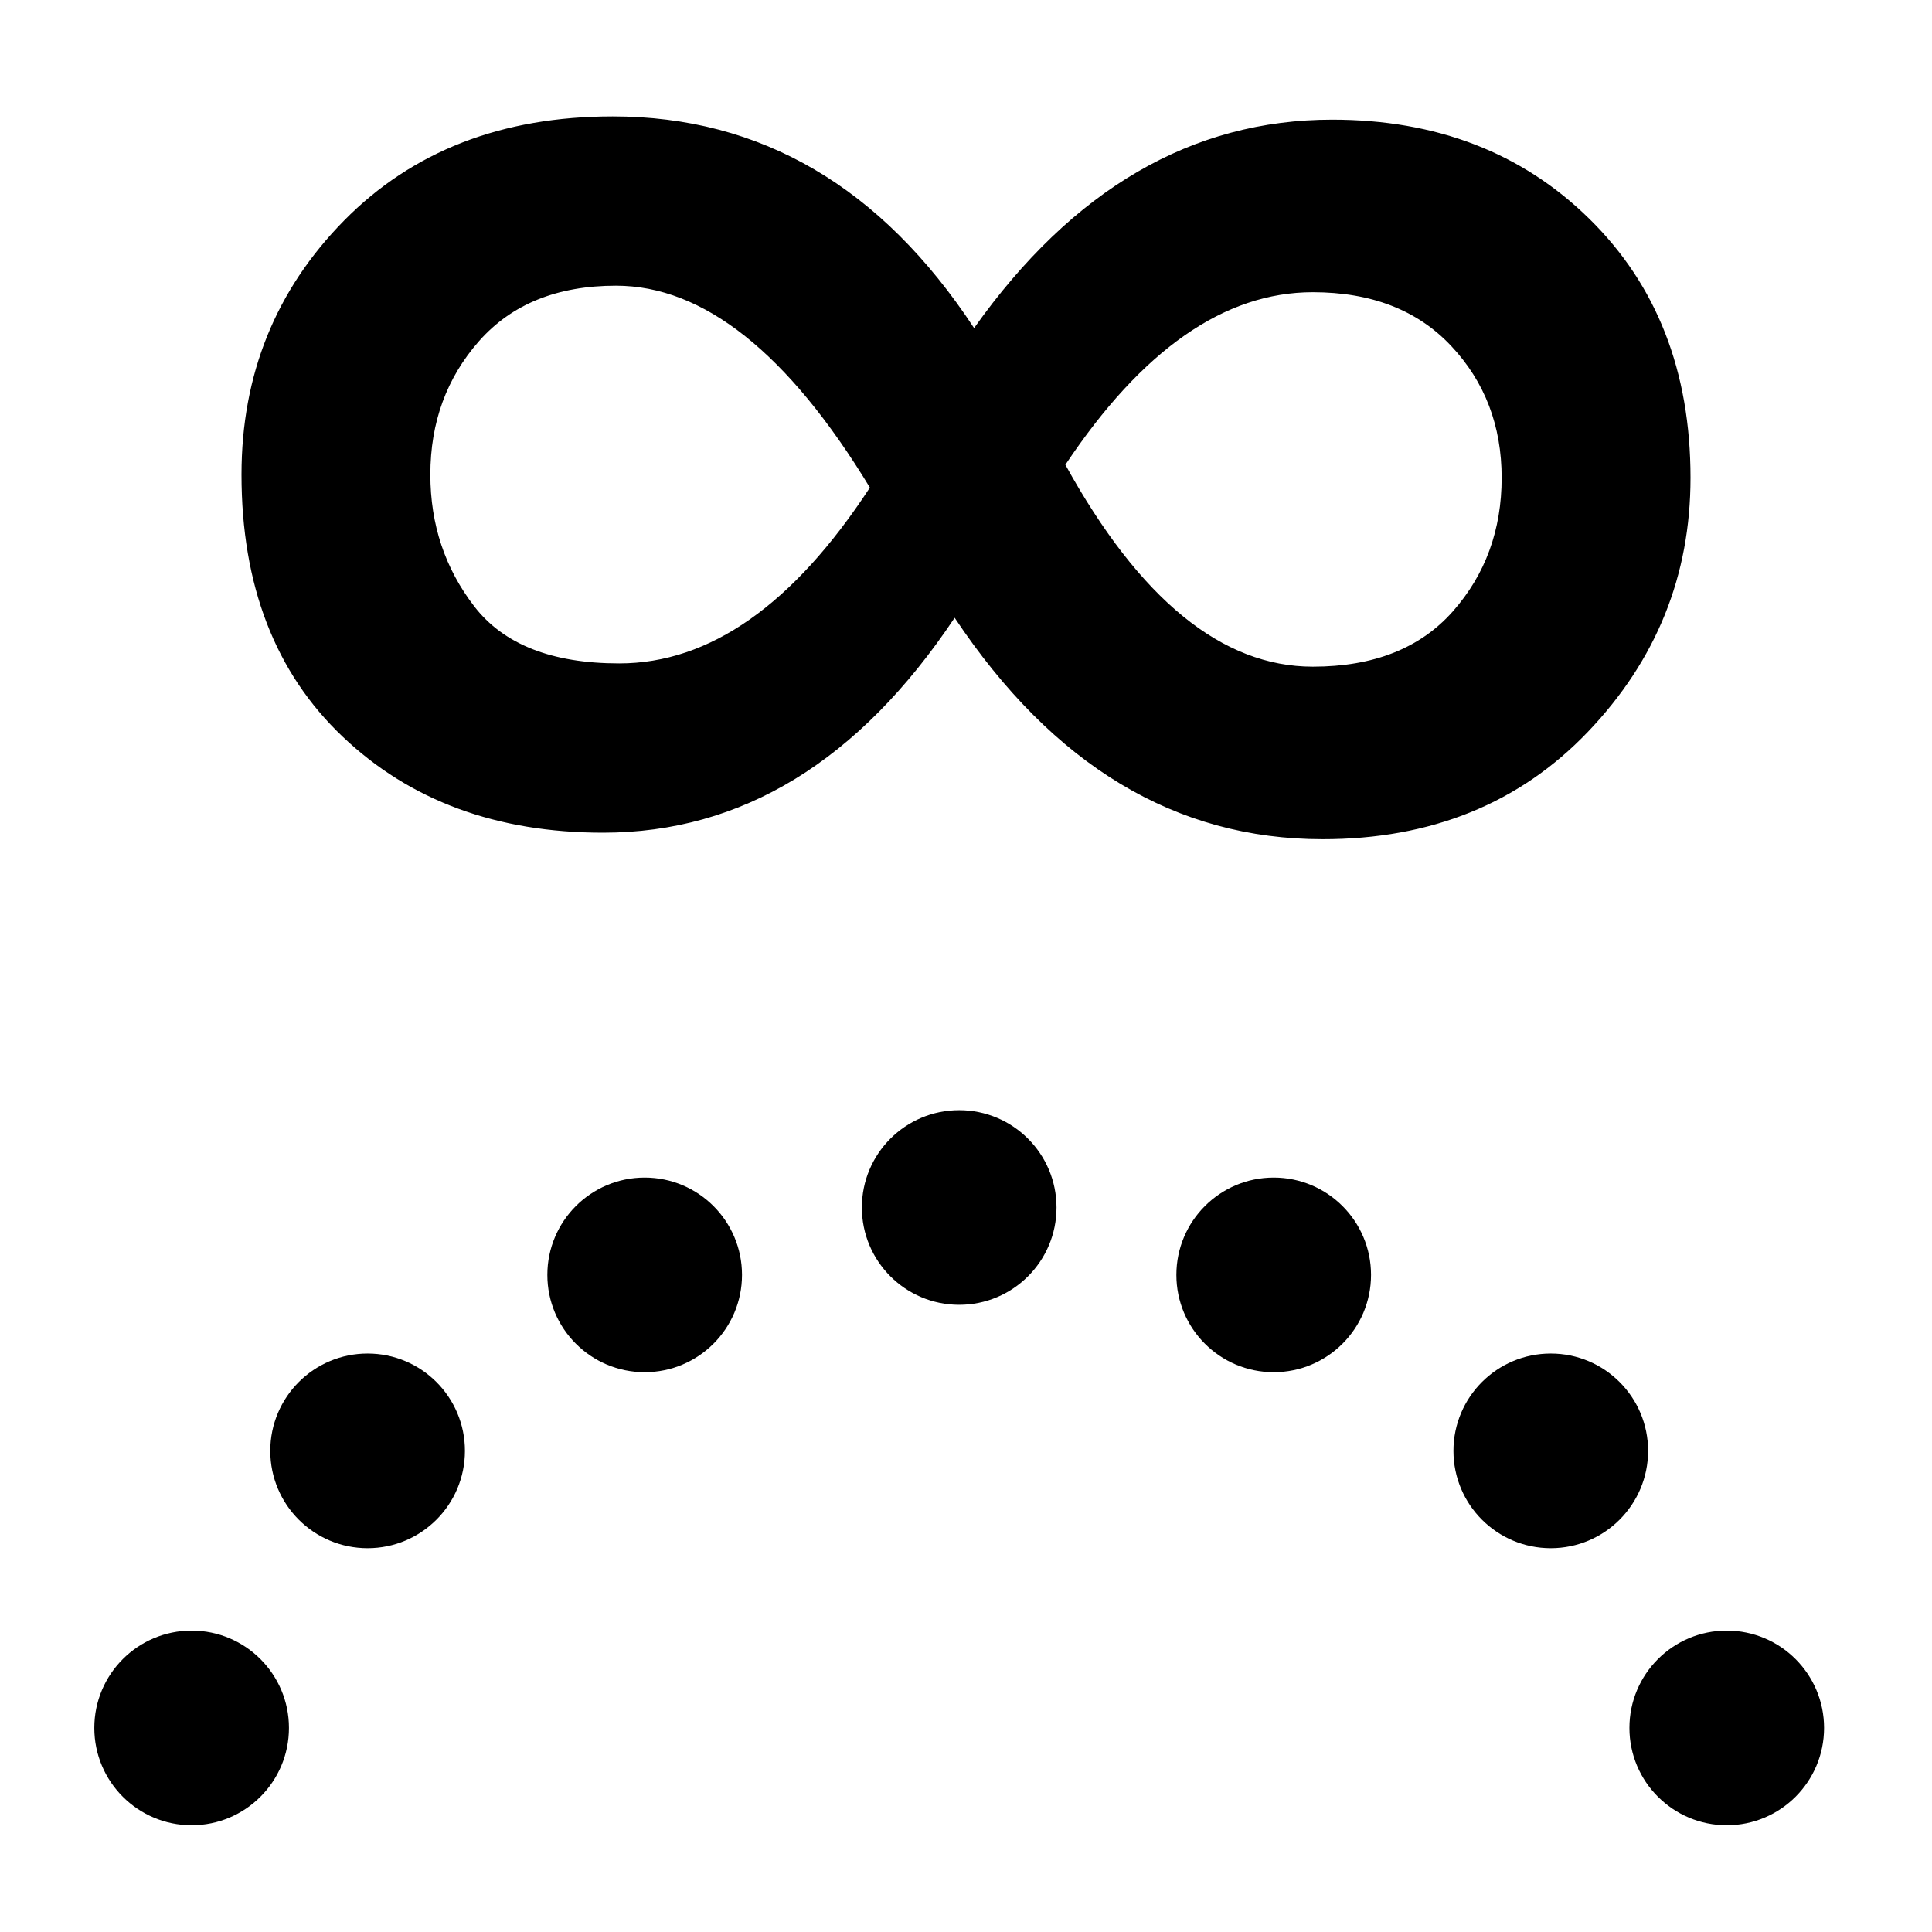
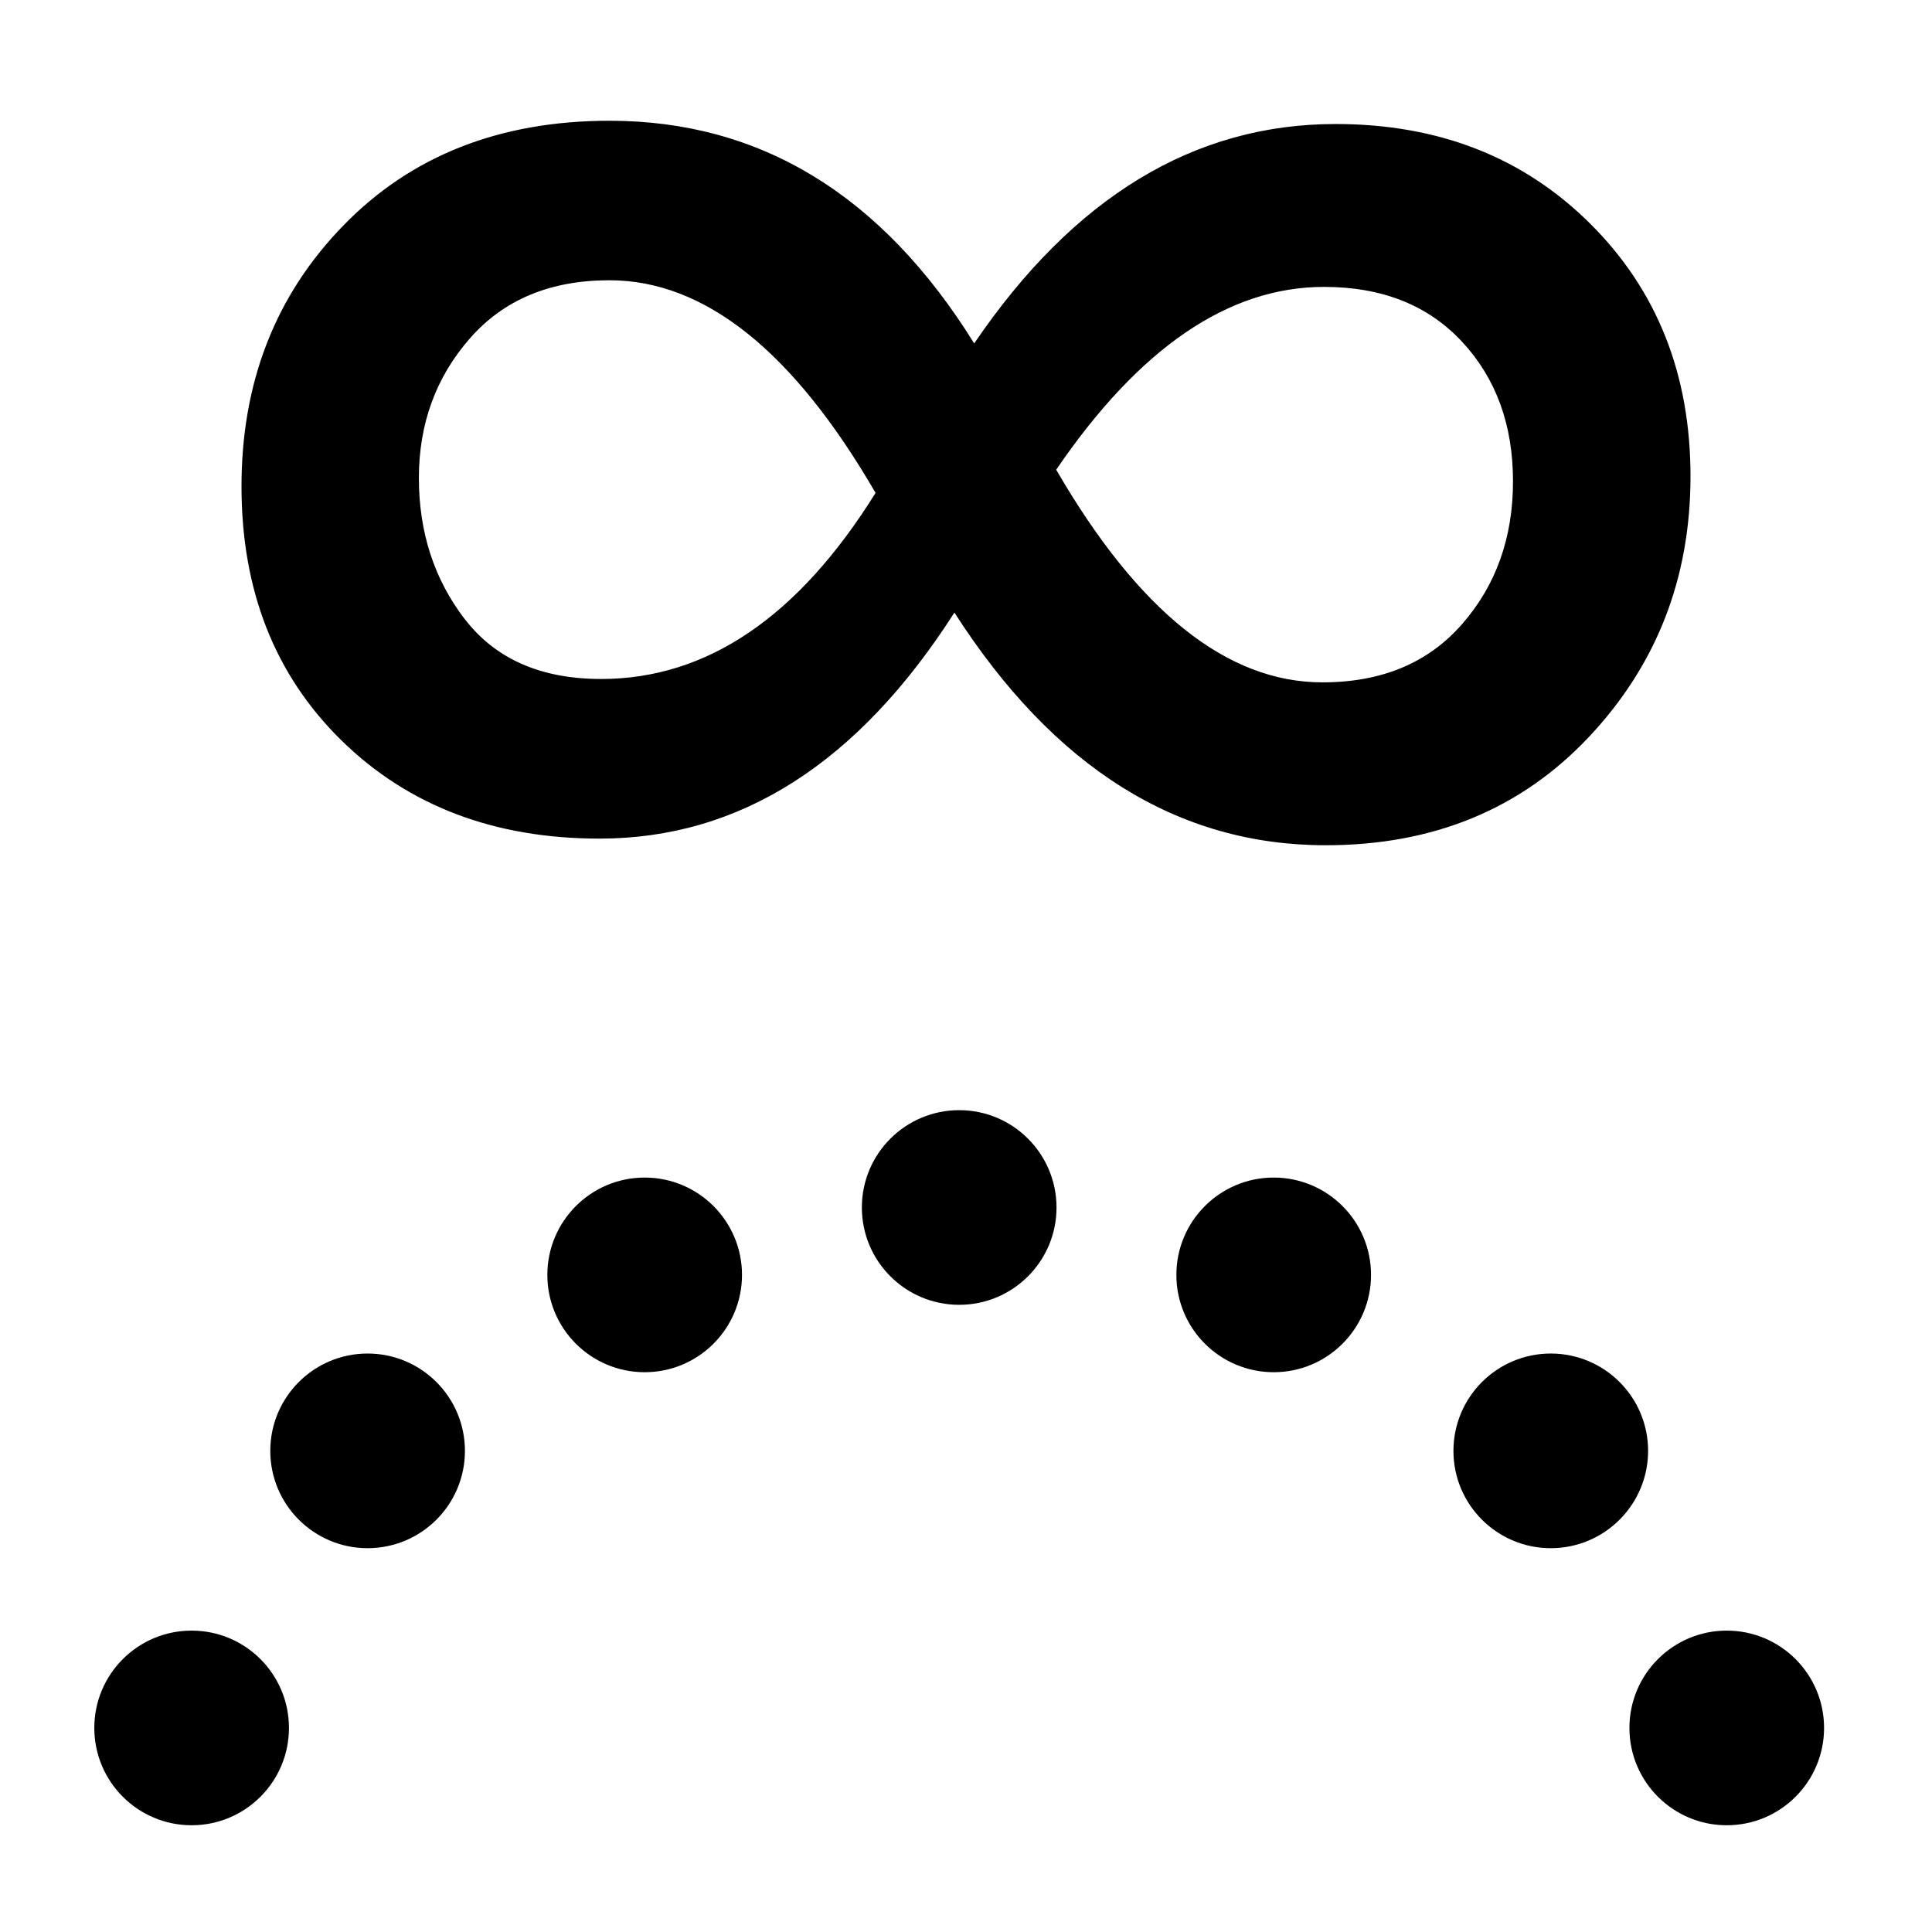
<svg xmlns="http://www.w3.org/2000/svg" xmlns:xlink="http://www.w3.org/1999/xlink" width="16" height="16" viewBox="0 0 16 16" version="1.1" id="svg5">
  <defs id="defs2" />
  <g id="layer1">
    <rect style="opacity:1;fill:#ffffff;stroke:none;stroke-width:4.438;stroke-linejoin:bevel;stop-color:#000000;fill-opacity:1" id="rect691" width="16" height="16" x="0" y="0" />
-     <path id="path7422" style="stroke-width:1" d="m 10.953,6.95 q -1.825,0 -3.047,-1.834 -1.187,1.78 -2.912,1.78 -1.321,0 -2.157,-0.796 Q 2,5.305 2,3.93 2,2.69 2.849,1.827 3.699,0.964 5.074,0.964 q 1.841,0 2.993,1.753 1.225,-1.726 2.966,-1.726 1.294,0 2.13,0.822 Q 14,2.636 14,3.957 14,5.171 13.151,6.06 12.301,6.95 10.953,6.95 Z M 5.128,5.494 q 1.124,0 2.076,-1.456 Q 6.189,2.366 5.101,2.366 q -0.728,0 -1.133,0.458 -0.404,0.458 -0.404,1.106 0,0.62 0.364,1.092 0.364,0.472 1.2,0.472 z m 5.744,0.027 q 0.755,0 1.16,-0.458 0.404,-0.458 0.404,-1.106 0,-0.647 -0.418,-1.092 Q 11.6,2.42 10.872,2.42 q -1.097,0 -2.049,1.429 0.922,1.672 2.049,1.672 z" />
+     <path d="m 8.068,2.844 q 1.235,-1.817 2.993,-1.817 1.279,0 2.109,0.826 Q 14,2.679 14,3.945 q 0,1.266 -0.844,2.161 -0.844,0.894 -2.177,0.894 -1.839,0 -3.075,-1.927 -1.197,1.872 -2.939,1.872 -1.306,0 -2.136,-0.812 Q 2,5.321 2,4.028 2,2.734 2.844,1.867 3.687,1 5.048,1 6.922,1 8.068,2.844 Z M 3.85,5.128 q 0.381,0.495 1.129,0.495 1.313,0 2.272,-1.541 -1.021,-1.761 -2.204,-1.761 -0.735,0 -1.156,0.482 -0.422,0.482 -0.422,1.156 0,0.674 0.381,1.17 z M 10.952,5.651 q 0.735,0 1.156,-0.482 0.422,-0.482 0.422,-1.183 0,-0.702 -0.422,-1.156 -0.422,-0.454 -1.143,-0.454 -1.186,0 -2.218,1.514 1.021,1.761 2.204,1.761 z" id="path10353" style="stroke-width:1" />
    <ellipse id="path7528" cx="1.587" cy="14.31" rx="0.806" ry="0.806" style="stroke-width:1" />
    <use x="0" y="0" xlink:href="#path7528" id="use7582" transform="translate(1.457364,-2.294574)" />
    <use x="0" y="0" xlink:href="#path7528" id="use7584" transform="translate(3.751938,-3.751937)" />
    <use x="0" y="0" xlink:href="#path7528" id="use7586" transform="translate(6.356589,-4.310078)" />
    <use x="0" y="0" xlink:href="#path7528" id="use7588" transform="translate(8.96124,-3.751937)" />
    <use x="0" y="0" xlink:href="#path7528" id="use7590" transform="translate(11.25581,-2.294574)" />
    <use x="0" y="0" xlink:href="#path7528" id="use7592" transform="translate(12.71318)" />
  </g>
</svg>
